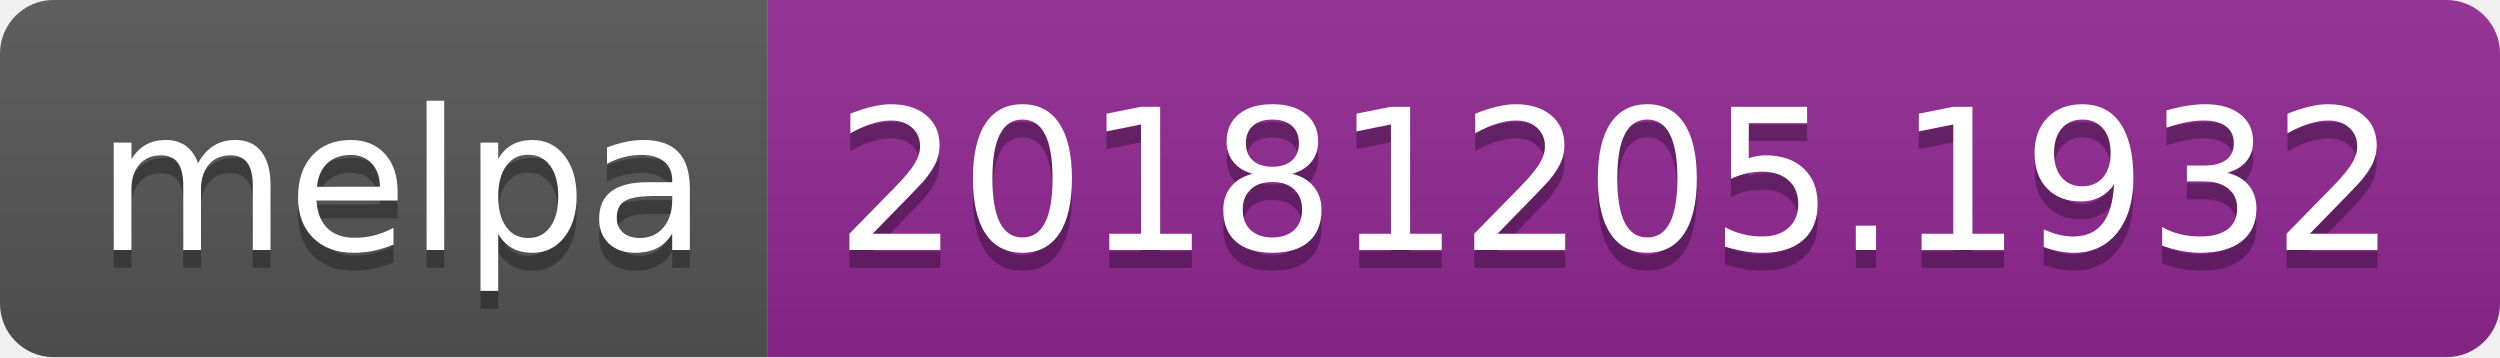
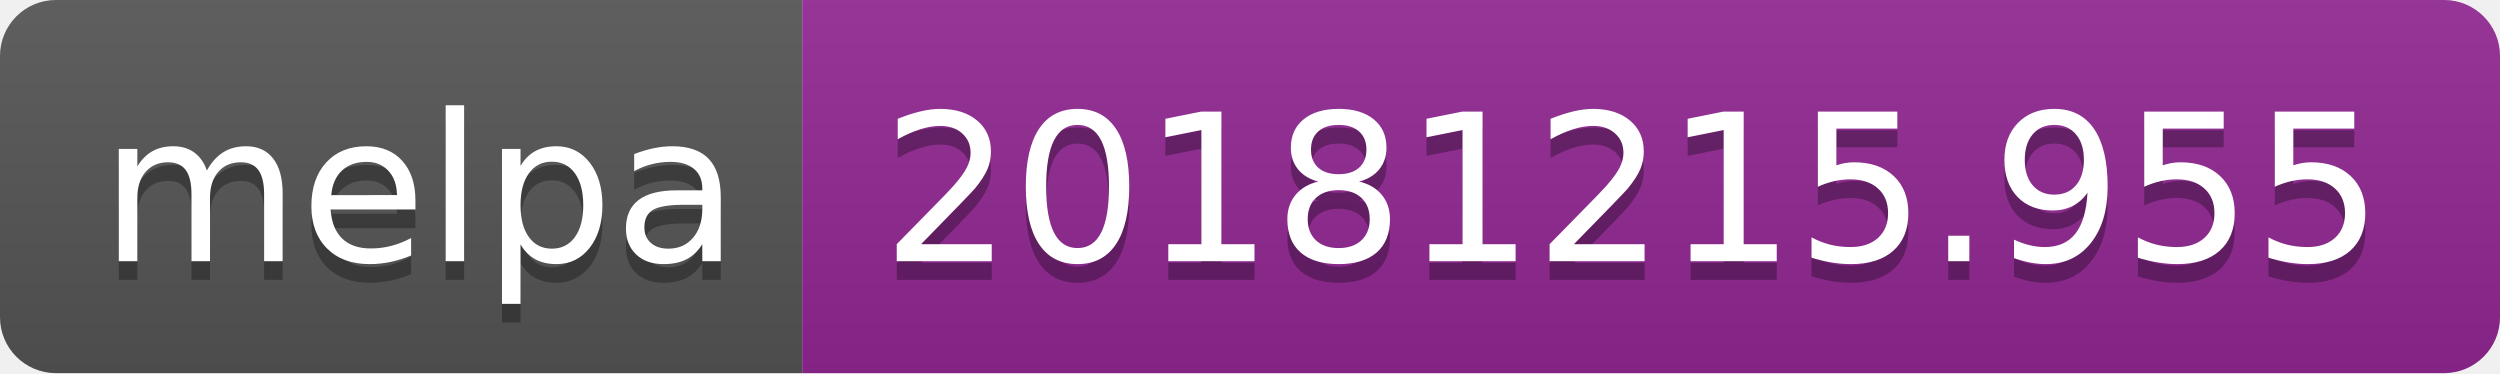
- <svg xmlns="http://www.w3.org/2000/svg" width="140" height="20">
+ <svg xmlns="http://www.w3.org/2000/svg" width="134" height="20">
  <linearGradient id="b" x2="0" y2="100%">
    <stop offset="0" stop-color="#bbb" stop-opacity=".1" />
    <stop offset="1" stop-opacity=".1" />
  </linearGradient>
  <clipPath id="a">
-     <rect width="140" height="20" rx="3" fill="#fff" />
+     <rect width="134" height="20" rx="3" fill="#fff" />
  </clipPath>
  <g clip-path="url(#a)">
    <path fill="#555" d="M0 0h43v20H0z" />
-     <path fill="#922793" d="M43 0h97v20H43z" />
-     <path fill="url(#b)" d="M0 0h140v20H0z" />
+     <path fill="#922793" d="M43 0h91v20H43z" />
+     <path fill="url(#b)" d="M0 0h134v20H0z" />
  </g>
  <g fill="#fff" text-anchor="middle" font-family="DejaVu Sans,Verdana,Geneva,sans-serif" font-size="110">
    <text x="225" y="150" fill="#010101" fill-opacity=".3" transform="scale(.1)" textLength="330">melpa</text>
    <text x="225" y="140" transform="scale(.1)" textLength="330">melpa</text>
-     <text x="905" y="150" fill="#010101" fill-opacity=".3" transform="scale(.1)" textLength="870">20181205.1932</text>
-     <text x="905" y="140" transform="scale(.1)" textLength="870">20181205.1932</text>
+     <text x="875" y="150" fill="#010101" fill-opacity=".3" transform="scale(.1)" textLength="810">20181215.955</text>
+     <text x="875" y="140" transform="scale(.1)" textLength="810">20181215.955</text>
  </g>
</svg>
